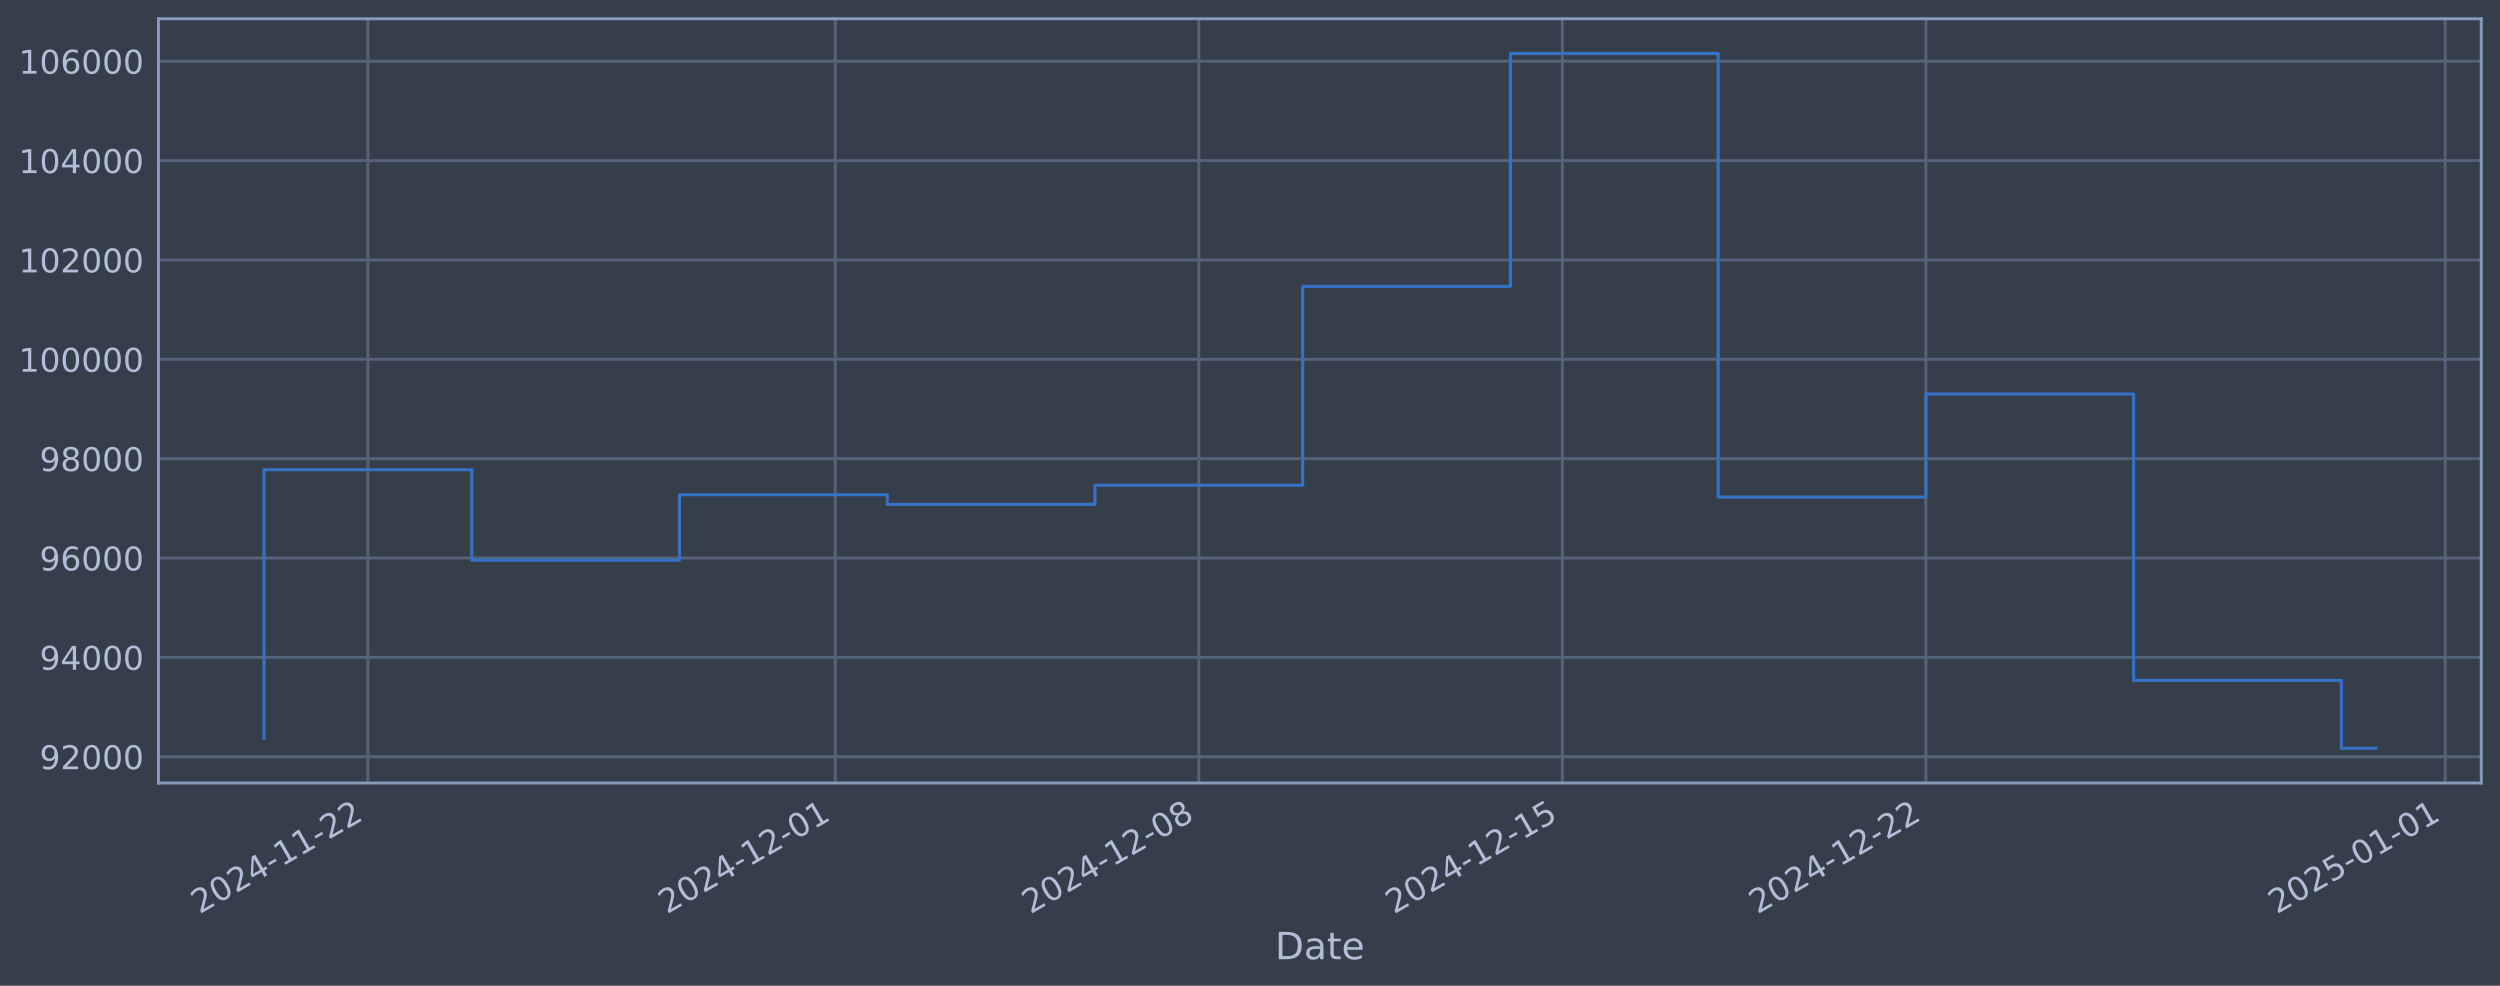
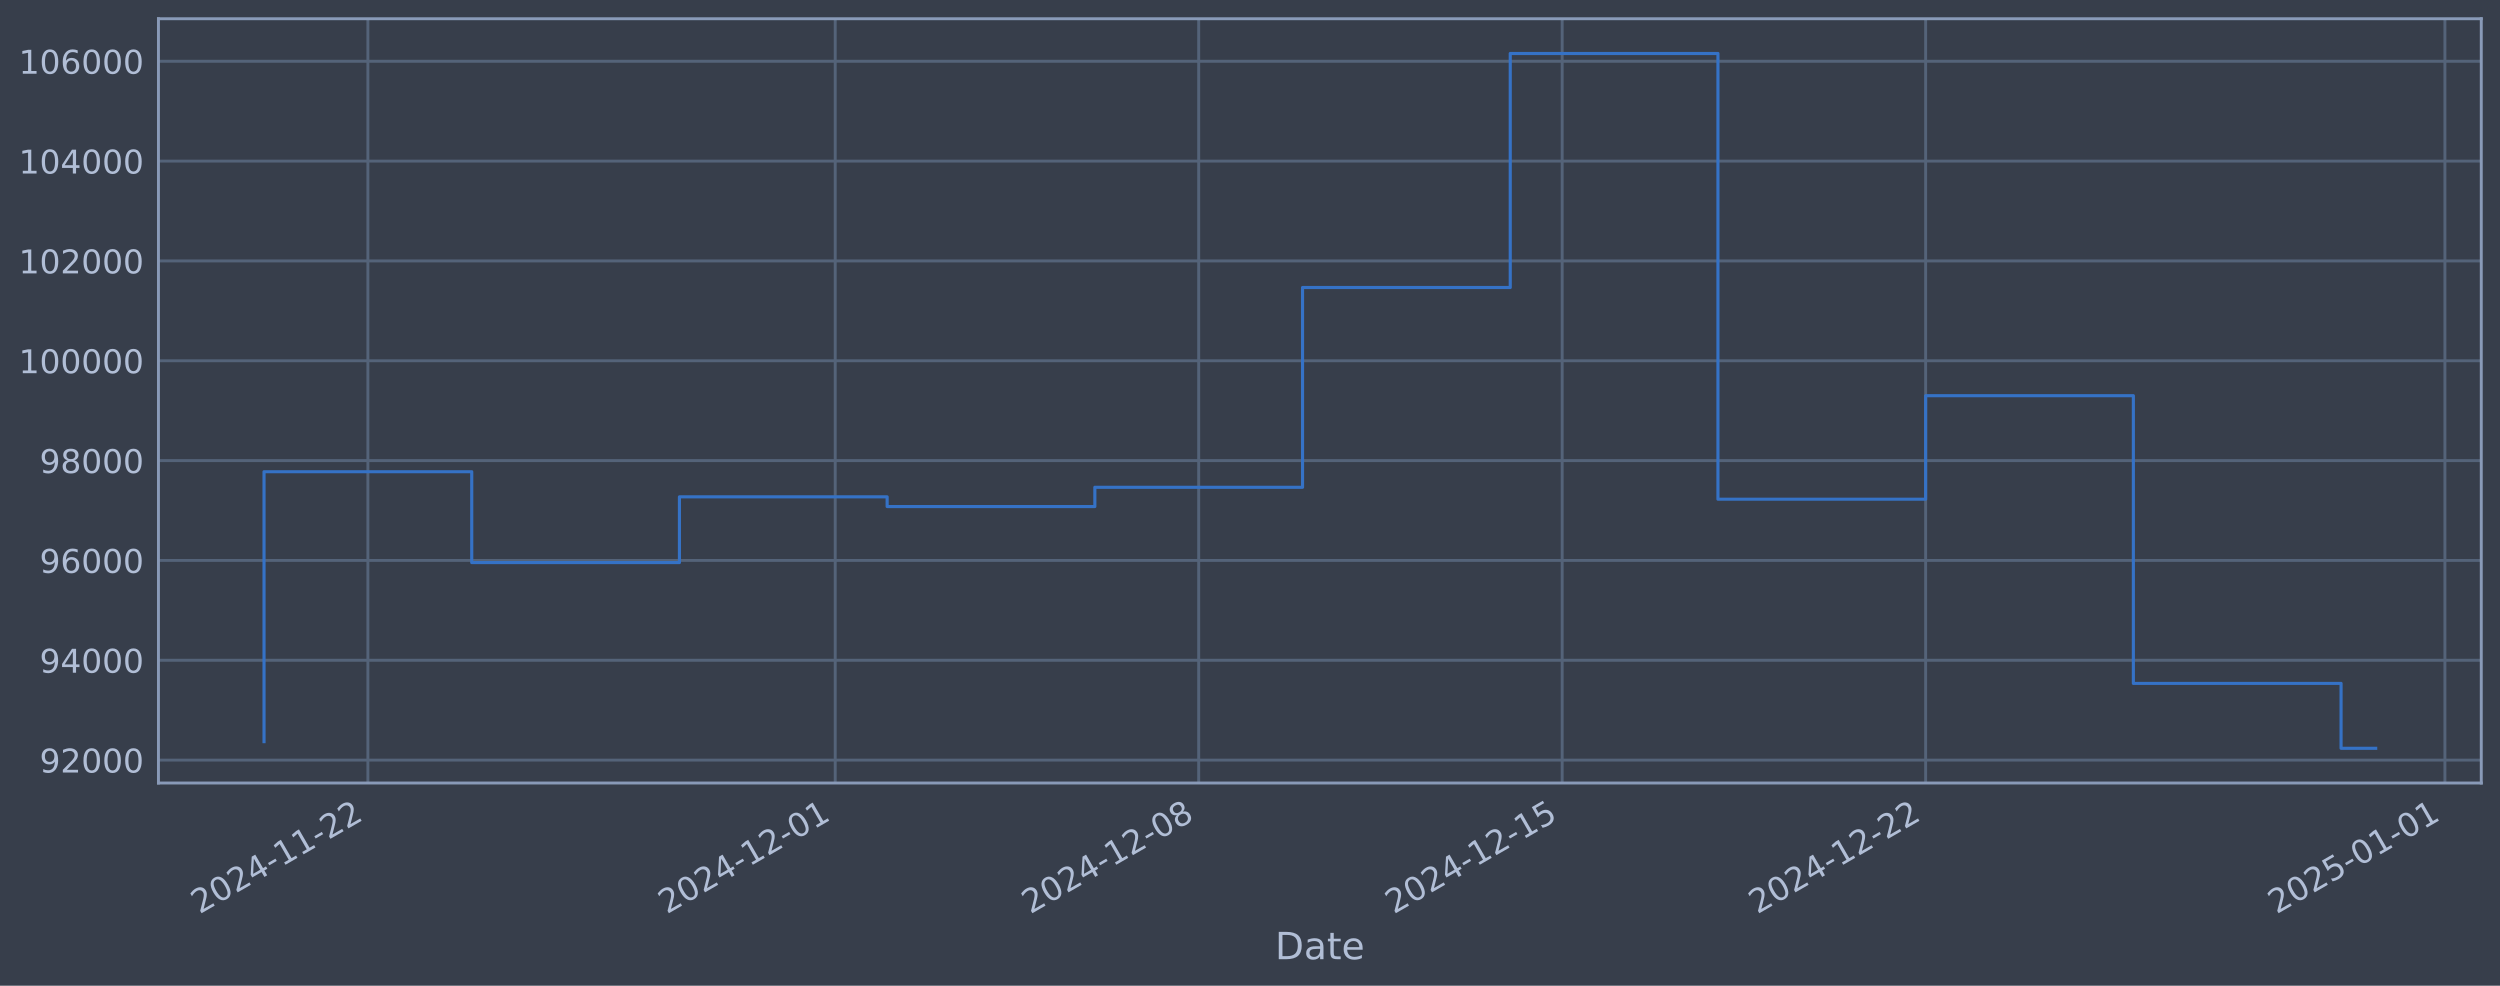
<svg xmlns="http://www.w3.org/2000/svg" xmlns:xlink="http://www.w3.org/1999/xlink" width="960.9pt" height="378.87pt" viewBox="0 0 960.9 378.87" version="1.1">
  <defs>
    <style type="text/css">*{stroke-linejoin: round; stroke-linecap: butt}</style>
  </defs>
  <g id="figure_1">
    <g id="patch_1">
      <path d="M 0 378.87  L 960.9 378.87  L 960.9 0  L 0 0  z " style="fill: #373e4b" />
    </g>
    <g id="axes_1">
      <g id="patch_2">
        <path d="M 60.901 300.96  L 953.701 300.96  L 953.701 7.2  L 60.901 7.2  z " style="fill: #373e4b" />
      </g>
      <g id="matplotlib.axis_1">
        <g id="xtick_1">
          <g id="line2d_1">
-             <path d="M 141.404 300.96  L 141.404 7.2  " clip-path="url(#pcab34e24c4)" style="fill: none; stroke: #546379; stroke-width: 1.12; stroke-linecap: square" />
+             <path d="M 141.399 300.96  L 141.399 7.2  " clip-path="url(#pa9b4823d00)" style="fill: none; stroke: #546379; stroke-width: 1.12; stroke-linecap: square" />
          </g>
          <g id="line2d_2" />
          <g id="text_1">
-             <g style="fill: #b1bed6" transform="translate(76.67862 351.4642) rotate(-30) scale(0.126 -0.126)">
+             <g style="fill: #b1bed6" transform="translate(76.6731 351.4642) rotate(-30) scale(0.126 -0.126)">
              <defs>
                <path id="DejaVuSans-32" d="M 1228 531  L 3431 531  L 3431 0  L 469 0  L 469 531  Q 828 903 1448 1529  Q 2069 2156 2228 2338  Q 2531 2678 2651 2914  Q 2772 3150 2772 3378  Q 2772 3750 2511 3984  Q 2250 4219 1831 4219  Q 1534 4219 1204 4116  Q 875 4013 500 3803  L 500 4441  Q 881 4594 1212 4672  Q 1544 4750 1819 4750  Q 2544 4750 2975 4387  Q 3406 4025 3406 3419  Q 3406 3131 3298 2873  Q 3191 2616 2906 2266  Q 2828 2175 2409 1742  Q 1991 1309 1228 531  z " transform="scale(0.015625)" />
                <path id="DejaVuSans-30" d="M 2034 4250  Q 1547 4250 1301 3770  Q 1056 3291 1056 2328  Q 1056 1369 1301 889  Q 1547 409 2034 409  Q 2525 409 2770 889  Q 3016 1369 3016 2328  Q 3016 3291 2770 3770  Q 2525 4250 2034 4250  z M 2034 4750  Q 2819 4750 3233 4129  Q 3647 3509 3647 2328  Q 3647 1150 3233 529  Q 2819 -91 2034 -91  Q 1250 -91 836 529  Q 422 1150 422 2328  Q 422 3509 836 4129  Q 1250 4750 2034 4750  z " transform="scale(0.015625)" />
                <path id="DejaVuSans-34" d="M 2419 4116  L 825 1625  L 2419 1625  L 2419 4116  z M 2253 4666  L 3047 4666  L 3047 1625  L 3713 1625  L 3713 1100  L 3047 1100  L 3047 0  L 2419 0  L 2419 1100  L 313 1100  L 313 1709  L 2253 4666  z " transform="scale(0.015625)" />
                <path id="DejaVuSans-2d" d="M 313 2009  L 1997 2009  L 1997 1497  L 313 1497  L 313 2009  z " transform="scale(0.015625)" />
                <path id="DejaVuSans-31" d="M 794 531  L 1825 531  L 1825 4091  L 703 3866  L 703 4441  L 1819 4666  L 2450 4666  L 2450 531  L 3481 531  L 3481 0  L 794 0  L 794 531  z " transform="scale(0.015625)" />
              </defs>
              <use xlink:href="#DejaVuSans-32" />
              <use xlink:href="#DejaVuSans-30" transform="translate(63.62305 0)" />
              <use xlink:href="#DejaVuSans-32" transform="translate(127.2461 0)" />
              <use xlink:href="#DejaVuSans-34" transform="translate(190.8691 0)" />
              <use xlink:href="#DejaVuSans-2d" transform="translate(254.4922 0)" />
              <use xlink:href="#DejaVuSans-31" transform="translate(290.5762 0)" />
              <use xlink:href="#DejaVuSans-31" transform="translate(354.1992 0)" />
              <use xlink:href="#DejaVuSans-2d" transform="translate(417.8223 0)" />
              <use xlink:href="#DejaVuSans-32" transform="translate(453.9062 0)" />
              <use xlink:href="#DejaVuSans-32" transform="translate(517.5293 0)" />
            </g>
          </g>
        </g>
        <g id="xtick_2">
          <g id="line2d_3">
-             <path d="M 321.052 300.96  L 321.052 7.2  " clip-path="url(#pcab34e24c4)" style="fill: none; stroke: #546379; stroke-width: 1.12; stroke-linecap: square" />
+             <path d="M 321.022 300.96  L 321.022 7.2  " clip-path="url(#pa9b4823d00)" style="fill: none; stroke: #546379; stroke-width: 1.12; stroke-linecap: square" />
          </g>
          <g id="line2d_4" />
          <g id="text_2">
-             <g style="fill: #b1bed6" transform="translate(256.3268 351.4642) rotate(-30) scale(0.126 -0.126)">
+             <g style="fill: #b1bed6" transform="translate(256.2964 351.4642) rotate(-30) scale(0.126 -0.126)">
              <use xlink:href="#DejaVuSans-32" />
              <use xlink:href="#DejaVuSans-30" transform="translate(63.62305 0)" />
              <use xlink:href="#DejaVuSans-32" transform="translate(127.2461 0)" />
              <use xlink:href="#DejaVuSans-34" transform="translate(190.8691 0)" />
              <use xlink:href="#DejaVuSans-2d" transform="translate(254.4922 0)" />
              <use xlink:href="#DejaVuSans-31" transform="translate(290.5762 0)" />
              <use xlink:href="#DejaVuSans-32" transform="translate(354.1992 0)" />
              <use xlink:href="#DejaVuSans-2d" transform="translate(417.8223 0)" />
              <use xlink:href="#DejaVuSans-30" transform="translate(453.9062 0)" />
              <use xlink:href="#DejaVuSans-31" transform="translate(517.5293 0)" />
            </g>
          </g>
        </g>
        <g id="xtick_3">
          <g id="line2d_5">
-             <path d="M 460.779 300.96  L 460.779 7.2  " clip-path="url(#pcab34e24c4)" style="fill: none; stroke: #546379; stroke-width: 1.12; stroke-linecap: square" />
+             <path d="M 460.729 300.96  L 460.729 7.2  " clip-path="url(#pa9b4823d00)" style="fill: none; stroke: #546379; stroke-width: 1.12; stroke-linecap: square" />
          </g>
          <g id="line2d_6" />
          <g id="text_3">
-             <g style="fill: #b1bed6" transform="translate(396.0531 351.4642) rotate(-30) scale(0.126 -0.126)">
+             <g style="fill: #b1bed6" transform="translate(396.0034 351.4642) rotate(-30) scale(0.126 -0.126)">
              <defs>
                <path id="DejaVuSans-38" d="M 2034 2216  Q 1584 2216 1326 1975  Q 1069 1734 1069 1313  Q 1069 891 1326 650  Q 1584 409 2034 409  Q 2484 409 2743 651  Q 3003 894 3003 1313  Q 3003 1734 2745 1975  Q 2488 2216 2034 2216  z M 1403 2484  Q 997 2584 770 2862  Q 544 3141 544 3541  Q 544 4100 942 4425  Q 1341 4750 2034 4750  Q 2731 4750 3128 4425  Q 3525 4100 3525 3541  Q 3525 3141 3298 2862  Q 3072 2584 2669 2484  Q 3125 2378 3379 2068  Q 3634 1759 3634 1313  Q 3634 634 3220 271  Q 2806 -91 2034 -91  Q 1263 -91 848 271  Q 434 634 434 1313  Q 434 1759 690 2068  Q 947 2378 1403 2484  z M 1172 3481  Q 1172 3119 1398 2916  Q 1625 2713 2034 2713  Q 2441 2713 2670 2916  Q 2900 3119 2900 3481  Q 2900 3844 2670 4047  Q 2441 4250 2034 4250  Q 1625 4250 1398 4047  Q 1172 3844 1172 3481  z " transform="scale(0.015625)" />
              </defs>
              <use xlink:href="#DejaVuSans-32" />
              <use xlink:href="#DejaVuSans-30" transform="translate(63.62305 0)" />
              <use xlink:href="#DejaVuSans-32" transform="translate(127.2461 0)" />
              <use xlink:href="#DejaVuSans-34" transform="translate(190.8691 0)" />
              <use xlink:href="#DejaVuSans-2d" transform="translate(254.4922 0)" />
              <use xlink:href="#DejaVuSans-31" transform="translate(290.5762 0)" />
              <use xlink:href="#DejaVuSans-32" transform="translate(354.1992 0)" />
              <use xlink:href="#DejaVuSans-2d" transform="translate(417.8223 0)" />
              <use xlink:href="#DejaVuSans-30" transform="translate(453.9062 0)" />
              <use xlink:href="#DejaVuSans-38" transform="translate(517.5293 0)" />
            </g>
          </g>
        </g>
        <g id="xtick_4">
          <g id="line2d_7">
-             <path d="M 600.505 300.96  L 600.505 7.2  " clip-path="url(#pcab34e24c4)" style="fill: none; stroke: #546379; stroke-width: 1.12; stroke-linecap: square" />
+             <path d="M 600.436 300.96  L 600.436 7.2  " clip-path="url(#pa9b4823d00)" style="fill: none; stroke: #546379; stroke-width: 1.12; stroke-linecap: square" />
          </g>
          <g id="line2d_8" />
          <g id="text_4">
-             <g style="fill: #b1bed6" transform="translate(535.7795 351.4642) rotate(-30) scale(0.126 -0.126)">
+             <g style="fill: #b1bed6" transform="translate(535.7105 351.4642) rotate(-30) scale(0.126 -0.126)">
              <defs>
                <path id="DejaVuSans-35" d="M 691 4666  L 3169 4666  L 3169 4134  L 1269 4134  L 1269 2991  Q 1406 3038 1543 3061  Q 1681 3084 1819 3084  Q 2600 3084 3056 2656  Q 3513 2228 3513 1497  Q 3513 744 3044 326  Q 2575 -91 1722 -91  Q 1428 -91 1123 -41  Q 819 9 494 109  L 494 744  Q 775 591 1075 516  Q 1375 441 1709 441  Q 2250 441 2565 725  Q 2881 1009 2881 1497  Q 2881 1984 2565 2268  Q 2250 2553 1709 2553  Q 1456 2553 1204 2497  Q 953 2441 691 2322  L 691 4666  z " transform="scale(0.015625)" />
              </defs>
              <use xlink:href="#DejaVuSans-32" />
              <use xlink:href="#DejaVuSans-30" transform="translate(63.62305 0)" />
              <use xlink:href="#DejaVuSans-32" transform="translate(127.2461 0)" />
              <use xlink:href="#DejaVuSans-34" transform="translate(190.8691 0)" />
              <use xlink:href="#DejaVuSans-2d" transform="translate(254.4922 0)" />
              <use xlink:href="#DejaVuSans-31" transform="translate(290.5762 0)" />
              <use xlink:href="#DejaVuSans-32" transform="translate(354.1992 0)" />
              <use xlink:href="#DejaVuSans-2d" transform="translate(417.8223 0)" />
              <use xlink:href="#DejaVuSans-31" transform="translate(453.9062 0)" />
              <use xlink:href="#DejaVuSans-35" transform="translate(517.5293 0)" />
            </g>
          </g>
        </g>
        <g id="xtick_5">
          <g id="line2d_9">
-             <path d="M 740.231 300.96  L 740.231 7.2  " clip-path="url(#pcab34e24c4)" style="fill: none; stroke: #546379; stroke-width: 1.12; stroke-linecap: square" />
+             <path d="M 740.143 300.96  L 740.143 7.2  " clip-path="url(#pa9b4823d00)" style="fill: none; stroke: #546379; stroke-width: 1.12; stroke-linecap: square" />
          </g>
          <g id="line2d_10" />
          <g id="text_5">
-             <g style="fill: #b1bed6" transform="translate(675.5058 351.4642) rotate(-30) scale(0.126 -0.126)">
+             <g style="fill: #b1bed6" transform="translate(675.4175 351.4642) rotate(-30) scale(0.126 -0.126)">
              <use xlink:href="#DejaVuSans-32" />
              <use xlink:href="#DejaVuSans-30" transform="translate(63.62305 0)" />
              <use xlink:href="#DejaVuSans-32" transform="translate(127.2461 0)" />
              <use xlink:href="#DejaVuSans-34" transform="translate(190.8691 0)" />
              <use xlink:href="#DejaVuSans-2d" transform="translate(254.4922 0)" />
              <use xlink:href="#DejaVuSans-31" transform="translate(290.5762 0)" />
              <use xlink:href="#DejaVuSans-32" transform="translate(354.1992 0)" />
              <use xlink:href="#DejaVuSans-2d" transform="translate(417.8223 0)" />
              <use xlink:href="#DejaVuSans-32" transform="translate(453.9062 0)" />
              <use xlink:href="#DejaVuSans-32" transform="translate(517.5293 0)" />
            </g>
          </g>
        </g>
        <g id="xtick_6">
          <g id="line2d_11">
-             <path d="M 939.84 300.96  L 939.84 7.2  " clip-path="url(#pcab34e24c4)" style="fill: none; stroke: #546379; stroke-width: 1.12; stroke-linecap: square" />
+             <path d="M 939.724 300.96  L 939.724 7.2  " clip-path="url(#pa9b4823d00)" style="fill: none; stroke: #546379; stroke-width: 1.12; stroke-linecap: square" />
          </g>
          <g id="line2d_12" />
          <g id="text_6">
-             <g style="fill: #b1bed6" transform="translate(875.1149 351.4642) rotate(-30) scale(0.126 -0.126)">
+             <g style="fill: #b1bed6" transform="translate(874.999 351.4642) rotate(-30) scale(0.126 -0.126)">
              <use xlink:href="#DejaVuSans-32" />
              <use xlink:href="#DejaVuSans-30" transform="translate(63.62305 0)" />
              <use xlink:href="#DejaVuSans-32" transform="translate(127.2461 0)" />
              <use xlink:href="#DejaVuSans-35" transform="translate(190.8691 0)" />
              <use xlink:href="#DejaVuSans-2d" transform="translate(254.4922 0)" />
              <use xlink:href="#DejaVuSans-30" transform="translate(290.5762 0)" />
              <use xlink:href="#DejaVuSans-31" transform="translate(354.1992 0)" />
              <use xlink:href="#DejaVuSans-2d" transform="translate(417.8223 0)" />
              <use xlink:href="#DejaVuSans-30" transform="translate(453.9062 0)" />
              <use xlink:href="#DejaVuSans-31" transform="translate(517.5293 0)" />
            </g>
          </g>
        </g>
        <g id="text_7">
          <g style="fill: #b1bed6" transform="translate(490.0914 368.6753) scale(0.144 -0.144)">
            <defs>
              <path id="DejaVuSans-44" d="M 1259 4147  L 1259 519  L 2022 519  Q 2988 519 3436 956  Q 3884 1394 3884 2338  Q 3884 3275 3436 3711  Q 2988 4147 2022 4147  L 1259 4147  z M 628 4666  L 1925 4666  Q 3281 4666 3915 4102  Q 4550 3538 4550 2338  Q 4550 1131 3912 565  Q 3275 0 1925 0  L 628 0  L 628 4666  z " transform="scale(0.015625)" />
              <path id="DejaVuSans-61" d="M 2194 1759  Q 1497 1759 1228 1600  Q 959 1441 959 1056  Q 959 750 1161 570  Q 1363 391 1709 391  Q 2188 391 2477 730  Q 2766 1069 2766 1631  L 2766 1759  L 2194 1759  z M 3341 1997  L 3341 0  L 2766 0  L 2766 531  Q 2569 213 2275 61  Q 1981 -91 1556 -91  Q 1019 -91 701 211  Q 384 513 384 1019  Q 384 1609 779 1909  Q 1175 2209 1959 2209  L 2766 2209  L 2766 2266  Q 2766 2663 2505 2880  Q 2244 3097 1772 3097  Q 1472 3097 1187 3025  Q 903 2953 641 2809  L 641 3341  Q 956 3463 1253 3523  Q 1550 3584 1831 3584  Q 2591 3584 2966 3190  Q 3341 2797 3341 1997  z " transform="scale(0.015625)" />
              <path id="DejaVuSans-74" d="M 1172 4494  L 1172 3500  L 2356 3500  L 2356 3053  L 1172 3053  L 1172 1153  Q 1172 725 1289 603  Q 1406 481 1766 481  L 2356 481  L 2356 0  L 1766 0  Q 1100 0 847 248  Q 594 497 594 1153  L 594 3053  L 172 3053  L 172 3500  L 594 3500  L 594 4494  L 1172 4494  z " transform="scale(0.015625)" />
              <path id="DejaVuSans-65" d="M 3597 1894  L 3597 1613  L 953 1613  Q 991 1019 1311 708  Q 1631 397 2203 397  Q 2534 397 2845 478  Q 3156 559 3463 722  L 3463 178  Q 3153 47 2828 -22  Q 2503 -91 2169 -91  Q 1331 -91 842 396  Q 353 884 353 1716  Q 353 2575 817 3079  Q 1281 3584 2069 3584  Q 2775 3584 3186 3129  Q 3597 2675 3597 1894  z M 3022 2063  Q 3016 2534 2758 2815  Q 2500 3097 2075 3097  Q 1594 3097 1305 2825  Q 1016 2553 972 2059  L 3022 2063  z " transform="scale(0.015625)" />
            </defs>
            <use xlink:href="#DejaVuSans-44" />
            <use xlink:href="#DejaVuSans-61" transform="translate(77.00195 0)" />
            <use xlink:href="#DejaVuSans-74" transform="translate(138.2812 0)" />
            <use xlink:href="#DejaVuSans-65" transform="translate(177.4902 0)" />
          </g>
        </g>
      </g>
      <g id="matplotlib.axis_2">
        <g id="ytick_1">
          <g id="line2d_13">
-             <path d="M 60.901 290.853  L 953.701 290.853  " clip-path="url(#pcab34e24c4)" style="fill: none; stroke: #546379; stroke-width: 1.12; stroke-linecap: square" />
+             <path d="M 60.901 292.151  L 953.701 292.151  " clip-path="url(#pa9b4823d00)" style="fill: none; stroke: #546379; stroke-width: 1.12; stroke-linecap: square" />
          </g>
          <g id="line2d_14" />
          <g id="text_8">
-             <g style="fill: #b1bed6" transform="translate(15.21675 295.6397) scale(0.126 -0.126)">
+             <g style="fill: #b1bed6" transform="translate(15.21675 296.9379) scale(0.126 -0.126)">
              <defs>
                <path id="DejaVuSans-39" d="M 703 97  L 703 672  Q 941 559 1184 500  Q 1428 441 1663 441  Q 2288 441 2617 861  Q 2947 1281 2994 2138  Q 2813 1869 2534 1725  Q 2256 1581 1919 1581  Q 1219 1581 811 2004  Q 403 2428 403 3163  Q 403 3881 828 4315  Q 1253 4750 1959 4750  Q 2769 4750 3195 4129  Q 3622 3509 3622 2328  Q 3622 1225 3098 567  Q 2575 -91 1691 -91  Q 1453 -91 1209 -44  Q 966 3 703 97  z M 1959 2075  Q 2384 2075 2632 2365  Q 2881 2656 2881 3163  Q 2881 3666 2632 3958  Q 2384 4250 1959 4250  Q 1534 4250 1286 3958  Q 1038 3666 1038 3163  Q 1038 2656 1286 2365  Q 1534 2075 1959 2075  z " transform="scale(0.015625)" />
              </defs>
              <use xlink:href="#DejaVuSans-39" />
              <use xlink:href="#DejaVuSans-32" transform="translate(63.62305 0)" />
              <use xlink:href="#DejaVuSans-30" transform="translate(127.2461 0)" />
              <use xlink:href="#DejaVuSans-30" transform="translate(190.8691 0)" />
              <use xlink:href="#DejaVuSans-30" transform="translate(254.4922 0)" />
            </g>
          </g>
        </g>
        <g id="ytick_2">
          <g id="line2d_15">
-             <path d="M 60.901 252.664  L 953.701 252.664  " clip-path="url(#pcab34e24c4)" style="fill: none; stroke: #546379; stroke-width: 1.12; stroke-linecap: square" />
+             <path d="M 60.901 253.779  L 953.701 253.779  " clip-path="url(#pa9b4823d00)" style="fill: none; stroke: #546379; stroke-width: 1.12; stroke-linecap: square" />
          </g>
          <g id="line2d_16" />
          <g id="text_9">
-             <g style="fill: #b1bed6" transform="translate(15.21675 257.451) scale(0.126 -0.126)">
+             <g style="fill: #b1bed6" transform="translate(15.21675 258.5657) scale(0.126 -0.126)">
              <use xlink:href="#DejaVuSans-39" />
              <use xlink:href="#DejaVuSans-34" transform="translate(63.62305 0)" />
              <use xlink:href="#DejaVuSans-30" transform="translate(127.2461 0)" />
              <use xlink:href="#DejaVuSans-30" transform="translate(190.8691 0)" />
              <use xlink:href="#DejaVuSans-30" transform="translate(254.4922 0)" />
            </g>
          </g>
        </g>
        <g id="ytick_3">
          <g id="line2d_17">
-             <path d="M 60.901 214.475  L 953.701 214.475  " clip-path="url(#pcab34e24c4)" style="fill: none; stroke: #546379; stroke-width: 1.12; stroke-linecap: square" />
+             <path d="M 60.901 215.407  L 953.701 215.407  " clip-path="url(#pa9b4823d00)" style="fill: none; stroke: #546379; stroke-width: 1.12; stroke-linecap: square" />
          </g>
          <g id="line2d_18" />
          <g id="text_10">
-             <g style="fill: #b1bed6" transform="translate(15.21675 219.2622) scale(0.126 -0.126)">
+             <g style="fill: #b1bed6" transform="translate(15.21675 220.1936) scale(0.126 -0.126)">
              <defs>
                <path id="DejaVuSans-36" d="M 2113 2584  Q 1688 2584 1439 2293  Q 1191 2003 1191 1497  Q 1191 994 1439 701  Q 1688 409 2113 409  Q 2538 409 2786 701  Q 3034 994 3034 1497  Q 3034 2003 2786 2293  Q 2538 2584 2113 2584  z M 3366 4563  L 3366 3988  Q 3128 4100 2886 4159  Q 2644 4219 2406 4219  Q 1781 4219 1451 3797  Q 1122 3375 1075 2522  Q 1259 2794 1537 2939  Q 1816 3084 2150 3084  Q 2853 3084 3261 2657  Q 3669 2231 3669 1497  Q 3669 778 3244 343  Q 2819 -91 2113 -91  Q 1303 -91 875 529  Q 447 1150 447 2328  Q 447 3434 972 4092  Q 1497 4750 2381 4750  Q 2619 4750 2861 4703  Q 3103 4656 3366 4563  z " transform="scale(0.015625)" />
              </defs>
              <use xlink:href="#DejaVuSans-39" />
              <use xlink:href="#DejaVuSans-36" transform="translate(63.62305 0)" />
              <use xlink:href="#DejaVuSans-30" transform="translate(127.2461 0)" />
              <use xlink:href="#DejaVuSans-30" transform="translate(190.8691 0)" />
              <use xlink:href="#DejaVuSans-30" transform="translate(254.4922 0)" />
            </g>
          </g>
        </g>
        <g id="ytick_4">
          <g id="line2d_19">
-             <path d="M 60.901 176.287  L 953.701 176.287  " clip-path="url(#pcab34e24c4)" style="fill: none; stroke: #546379; stroke-width: 1.12; stroke-linecap: square" />
+             <path d="M 60.901 177.034  L 953.701 177.034  " clip-path="url(#pa9b4823d00)" style="fill: none; stroke: #546379; stroke-width: 1.12; stroke-linecap: square" />
          </g>
          <g id="line2d_20" />
          <g id="text_11">
-             <g style="fill: #b1bed6" transform="translate(15.21675 181.0735) scale(0.126 -0.126)">
+             <g style="fill: #b1bed6" transform="translate(15.21675 181.8215) scale(0.126 -0.126)">
              <use xlink:href="#DejaVuSans-39" />
              <use xlink:href="#DejaVuSans-38" transform="translate(63.62305 0)" />
              <use xlink:href="#DejaVuSans-30" transform="translate(127.2461 0)" />
              <use xlink:href="#DejaVuSans-30" transform="translate(190.8691 0)" />
              <use xlink:href="#DejaVuSans-30" transform="translate(254.4922 0)" />
            </g>
          </g>
        </g>
        <g id="ytick_5">
          <g id="line2d_21">
-             <path d="M 60.901 138.098  L 953.701 138.098  " clip-path="url(#pcab34e24c4)" style="fill: none; stroke: #546379; stroke-width: 1.12; stroke-linecap: square" />
+             <path d="M 60.901 138.662  L 953.701 138.662  " clip-path="url(#pa9b4823d00)" style="fill: none; stroke: #546379; stroke-width: 1.12; stroke-linecap: square" />
          </g>
          <g id="line2d_22" />
          <g id="text_12">
-             <g style="fill: #b1bed6" transform="translate(7.2 142.8848) scale(0.126 -0.126)">
+             <g style="fill: #b1bed6" transform="translate(7.2 143.4493) scale(0.126 -0.126)">
              <use xlink:href="#DejaVuSans-31" />
              <use xlink:href="#DejaVuSans-30" transform="translate(63.62305 0)" />
              <use xlink:href="#DejaVuSans-30" transform="translate(127.2461 0)" />
              <use xlink:href="#DejaVuSans-30" transform="translate(190.8691 0)" />
              <use xlink:href="#DejaVuSans-30" transform="translate(254.4922 0)" />
              <use xlink:href="#DejaVuSans-30" transform="translate(318.1152 0)" />
            </g>
          </g>
        </g>
        <g id="ytick_6">
          <g id="line2d_23">
-             <path d="M 60.901 99.909  L 953.701 99.909  " clip-path="url(#pcab34e24c4)" style="fill: none; stroke: #546379; stroke-width: 1.12; stroke-linecap: square" />
+             <path d="M 60.901 100.29  L 953.701 100.29  " clip-path="url(#pa9b4823d00)" style="fill: none; stroke: #546379; stroke-width: 1.12; stroke-linecap: square" />
          </g>
          <g id="line2d_24" />
          <g id="text_13">
-             <g style="fill: #b1bed6" transform="translate(7.2 104.6961) scale(0.126 -0.126)">
+             <g style="fill: #b1bed6" transform="translate(7.2 105.0772) scale(0.126 -0.126)">
              <use xlink:href="#DejaVuSans-31" />
              <use xlink:href="#DejaVuSans-30" transform="translate(63.62305 0)" />
              <use xlink:href="#DejaVuSans-32" transform="translate(127.2461 0)" />
              <use xlink:href="#DejaVuSans-30" transform="translate(190.8691 0)" />
              <use xlink:href="#DejaVuSans-30" transform="translate(254.4922 0)" />
              <use xlink:href="#DejaVuSans-30" transform="translate(318.1152 0)" />
            </g>
          </g>
        </g>
        <g id="ytick_7">
          <g id="line2d_25">
-             <path d="M 60.901 61.72  L 953.701 61.72  " clip-path="url(#pcab34e24c4)" style="fill: none; stroke: #546379; stroke-width: 1.12; stroke-linecap: square" />
+             <path d="M 60.901 61.918  L 953.701 61.918  " clip-path="url(#pa9b4823d00)" style="fill: none; stroke: #546379; stroke-width: 1.12; stroke-linecap: square" />
          </g>
          <g id="line2d_26" />
          <g id="text_14">
-             <g style="fill: #b1bed6" transform="translate(7.2 66.50737) scale(0.126 -0.126)">
+             <g style="fill: #b1bed6" transform="translate(7.2 66.70509) scale(0.126 -0.126)">
              <use xlink:href="#DejaVuSans-31" />
              <use xlink:href="#DejaVuSans-30" transform="translate(63.62305 0)" />
              <use xlink:href="#DejaVuSans-34" transform="translate(127.2461 0)" />
              <use xlink:href="#DejaVuSans-30" transform="translate(190.8691 0)" />
              <use xlink:href="#DejaVuSans-30" transform="translate(254.4922 0)" />
              <use xlink:href="#DejaVuSans-30" transform="translate(318.1152 0)" />
            </g>
          </g>
        </g>
        <g id="ytick_8">
          <g id="line2d_27">
-             <path d="M 60.901 23.532  L 953.701 23.532  " clip-path="url(#pcab34e24c4)" style="fill: none; stroke: #546379; stroke-width: 1.12; stroke-linecap: square" />
+             <path d="M 60.901 23.546  L 953.701 23.546  " clip-path="url(#pa9b4823d00)" style="fill: none; stroke: #546379; stroke-width: 1.12; stroke-linecap: square" />
          </g>
          <g id="line2d_28" />
          <g id="text_15">
-             <g style="fill: #b1bed6" transform="translate(7.2 28.31865) scale(0.126 -0.126)">
+             <g style="fill: #b1bed6" transform="translate(7.2 28.33296) scale(0.126 -0.126)">
              <use xlink:href="#DejaVuSans-31" />
              <use xlink:href="#DejaVuSans-30" transform="translate(63.62305 0)" />
              <use xlink:href="#DejaVuSans-36" transform="translate(127.2461 0)" />
              <use xlink:href="#DejaVuSans-30" transform="translate(190.8691 0)" />
              <use xlink:href="#DejaVuSans-30" transform="translate(254.4922 0)" />
              <use xlink:href="#DejaVuSans-30" transform="translate(318.1152 0)" />
            </g>
          </g>
        </g>
      </g>
      <g id="line2d_29">
-         <path d="M 101.482 283.798  L 101.482 180.546  L 181.326 180.546  L 181.326 215.296  L 261.17 215.296  L 261.17 190.156  L 341.013 190.156  L 341.013 193.862  L 420.857 193.862  L 420.857 186.491  L 500.7 186.491  L 500.7 110.076  L 580.544 110.076  L 580.544 20.553  L 660.388 20.553  L 660.388 191.055  L 740.231 191.055  L 740.231 151.462  L 820.075 151.462  L 820.075 261.516  L 899.919 261.516  L 899.919 287.607  L 913.119 287.607  " clip-path="url(#pcab34e24c4)" style="fill: none; stroke: #3572c6; stroke-width: 1.2; stroke-linecap: square" />
+         <path d="M 101.482 285.062  L 101.482 181.314  L 181.315 181.314  L 181.315 216.232  L 261.147 216.232  L 261.147 190.971  L 340.98 190.971  L 340.98 194.694  L 420.813 194.694  L 420.813 187.288  L 500.645 187.288  L 500.645 110.506  L 580.478 110.506  L 580.478 20.553  L 660.31 20.553  L 660.31 191.874  L 740.143 191.874  L 740.143 152.09  L 819.976 152.09  L 819.976 262.673  L 899.808 262.673  L 899.808 287.607  L 913.119 287.607  " clip-path="url(#pa9b4823d00)" style="fill: none; stroke: #3572c6; stroke-width: 1.2; stroke-linecap: square" />
      </g>
      <g id="patch_3">
        <path d="M 60.901 300.96  L 60.901 7.2  " style="fill: none; stroke: #899ab8; stroke-width: 1.12; stroke-linejoin: miter; stroke-linecap: square" />
      </g>
      <g id="patch_4">
        <path d="M 953.701 300.96  L 953.701 7.2  " style="fill: none; stroke: #899ab8; stroke-width: 1.12; stroke-linejoin: miter; stroke-linecap: square" />
      </g>
      <g id="patch_5">
        <path d="M 60.901 300.96  L 953.701 300.96  " style="fill: none; stroke: #899ab8; stroke-width: 1.12; stroke-linejoin: miter; stroke-linecap: square" />
      </g>
      <g id="patch_6">
        <path d="M 60.901 7.2  L 953.701 7.2  " style="fill: none; stroke: #899ab8; stroke-width: 1.12; stroke-linejoin: miter; stroke-linecap: square" />
      </g>
    </g>
  </g>
  <defs>
-     <clipPath id="pcab34e24c4">
+     <clipPath id="pa9b4823d00">
      <rect x="60.901" y="7.2" width="892.8" height="293.76" />
    </clipPath>
  </defs>
</svg>
